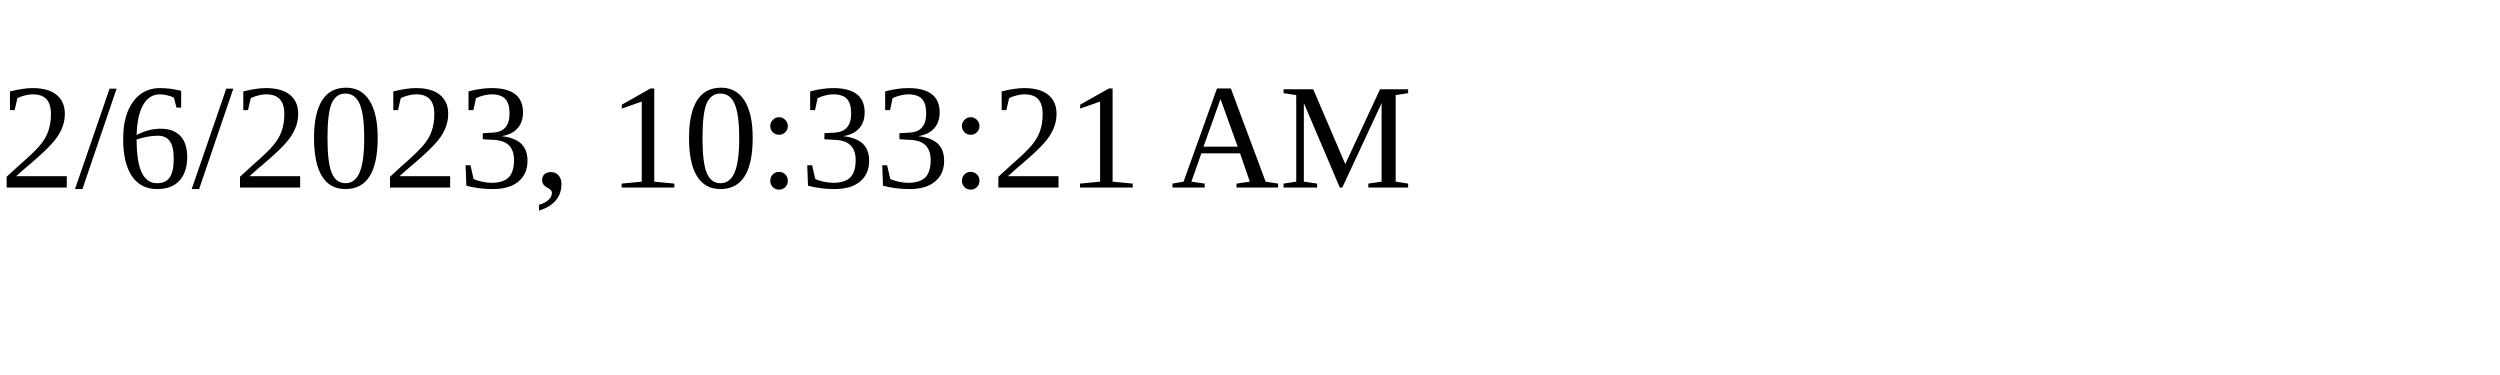
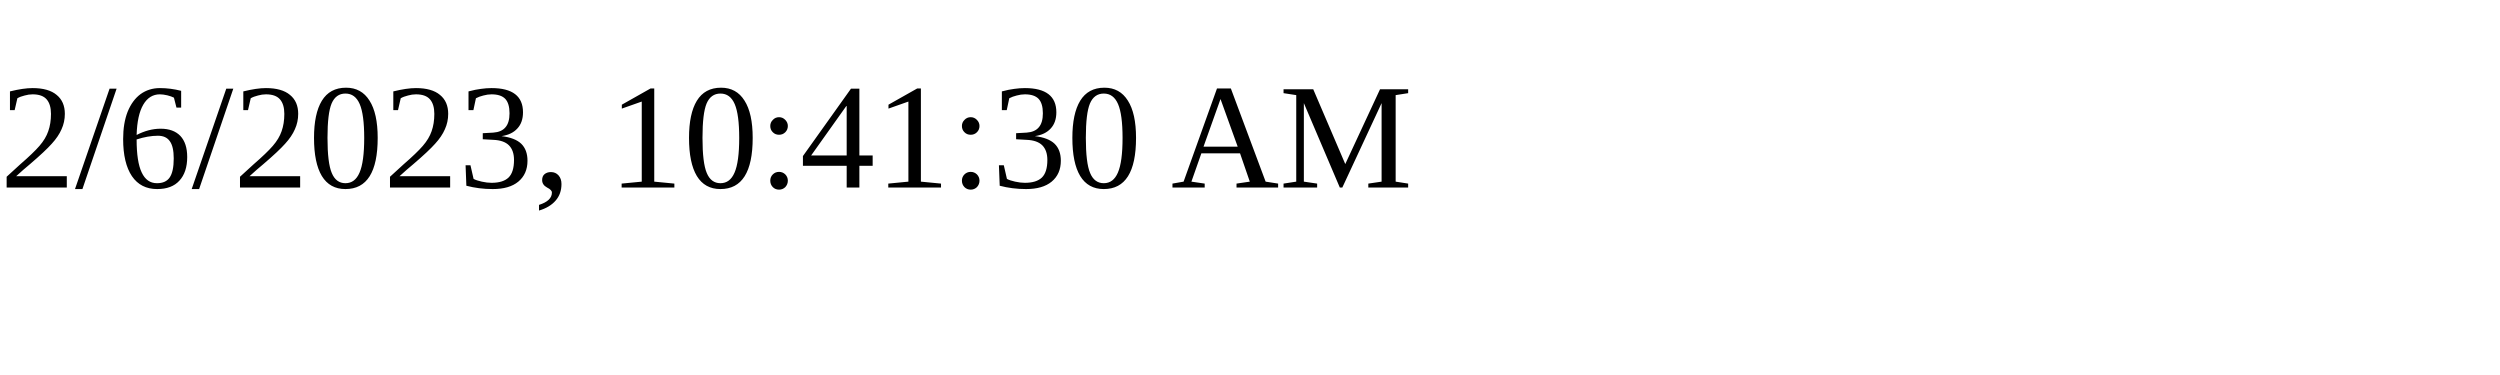
<svg xmlns="http://www.w3.org/2000/svg" height="30" width="200">
-   <text x="0" y="15">2/6/2023, 10:33:21 AM</text>
+   <text x="0" y="15">2/6/2023, 10:41:30 AM</text>
</svg>
